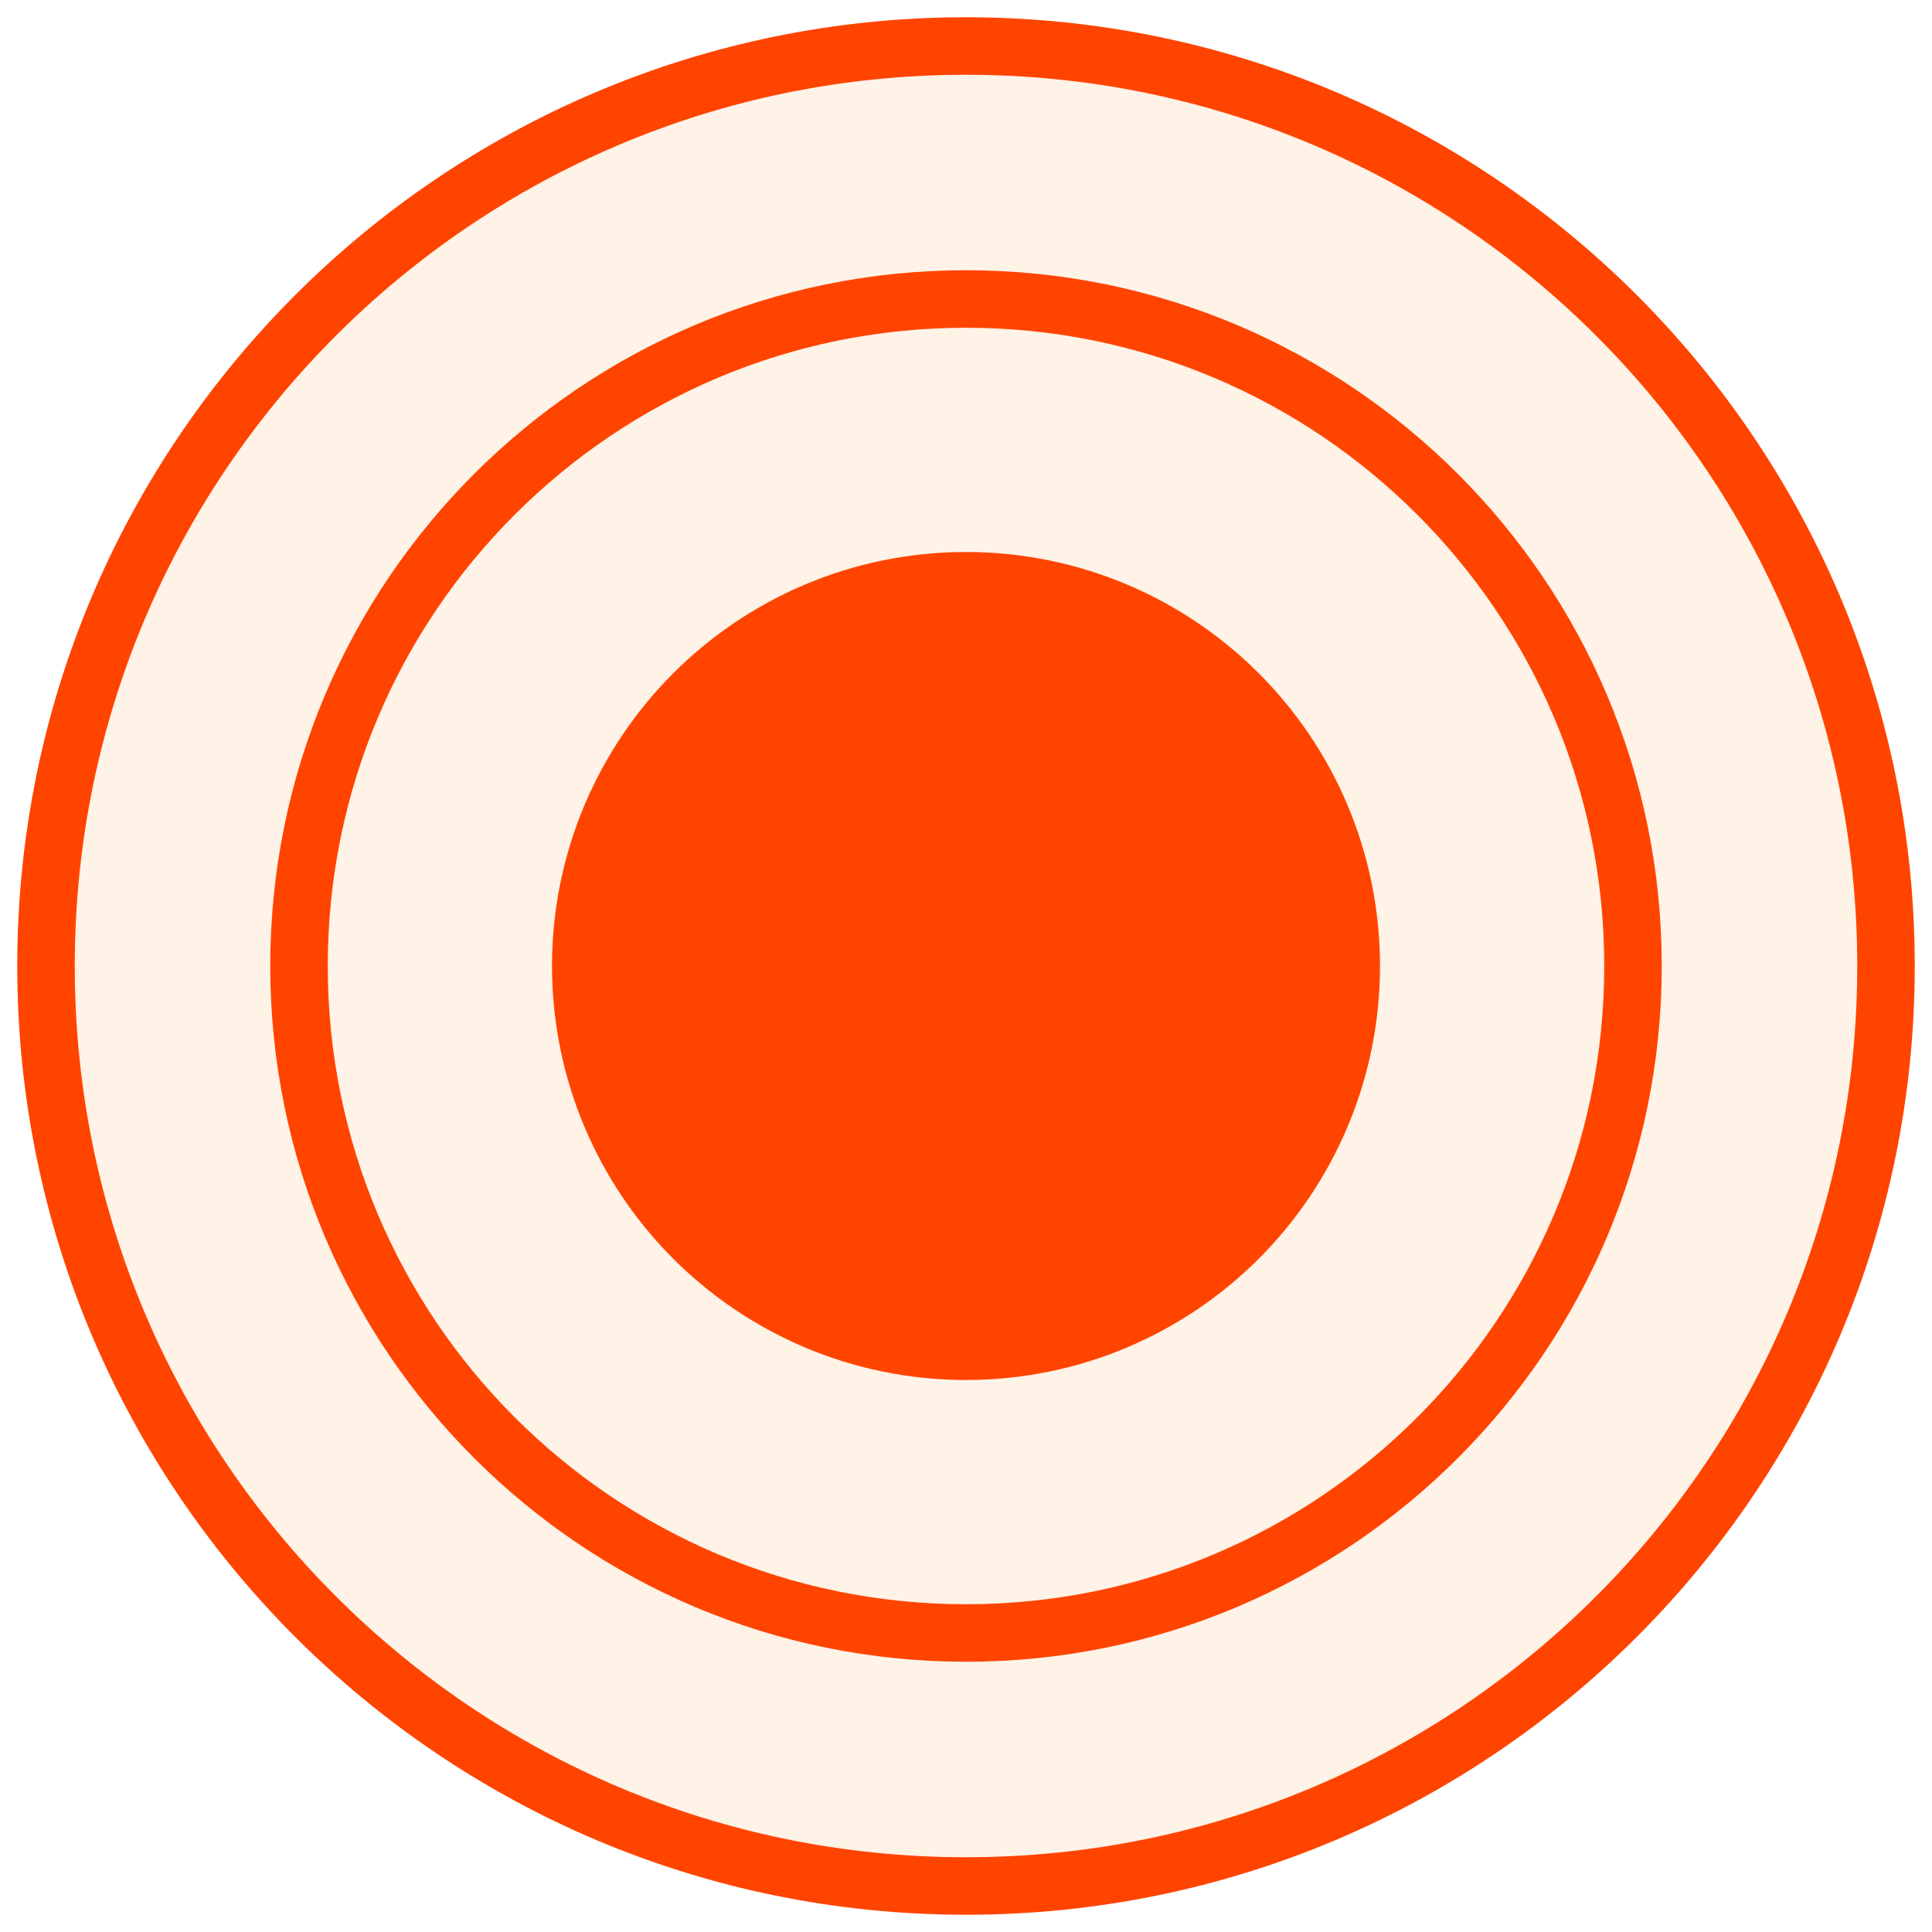
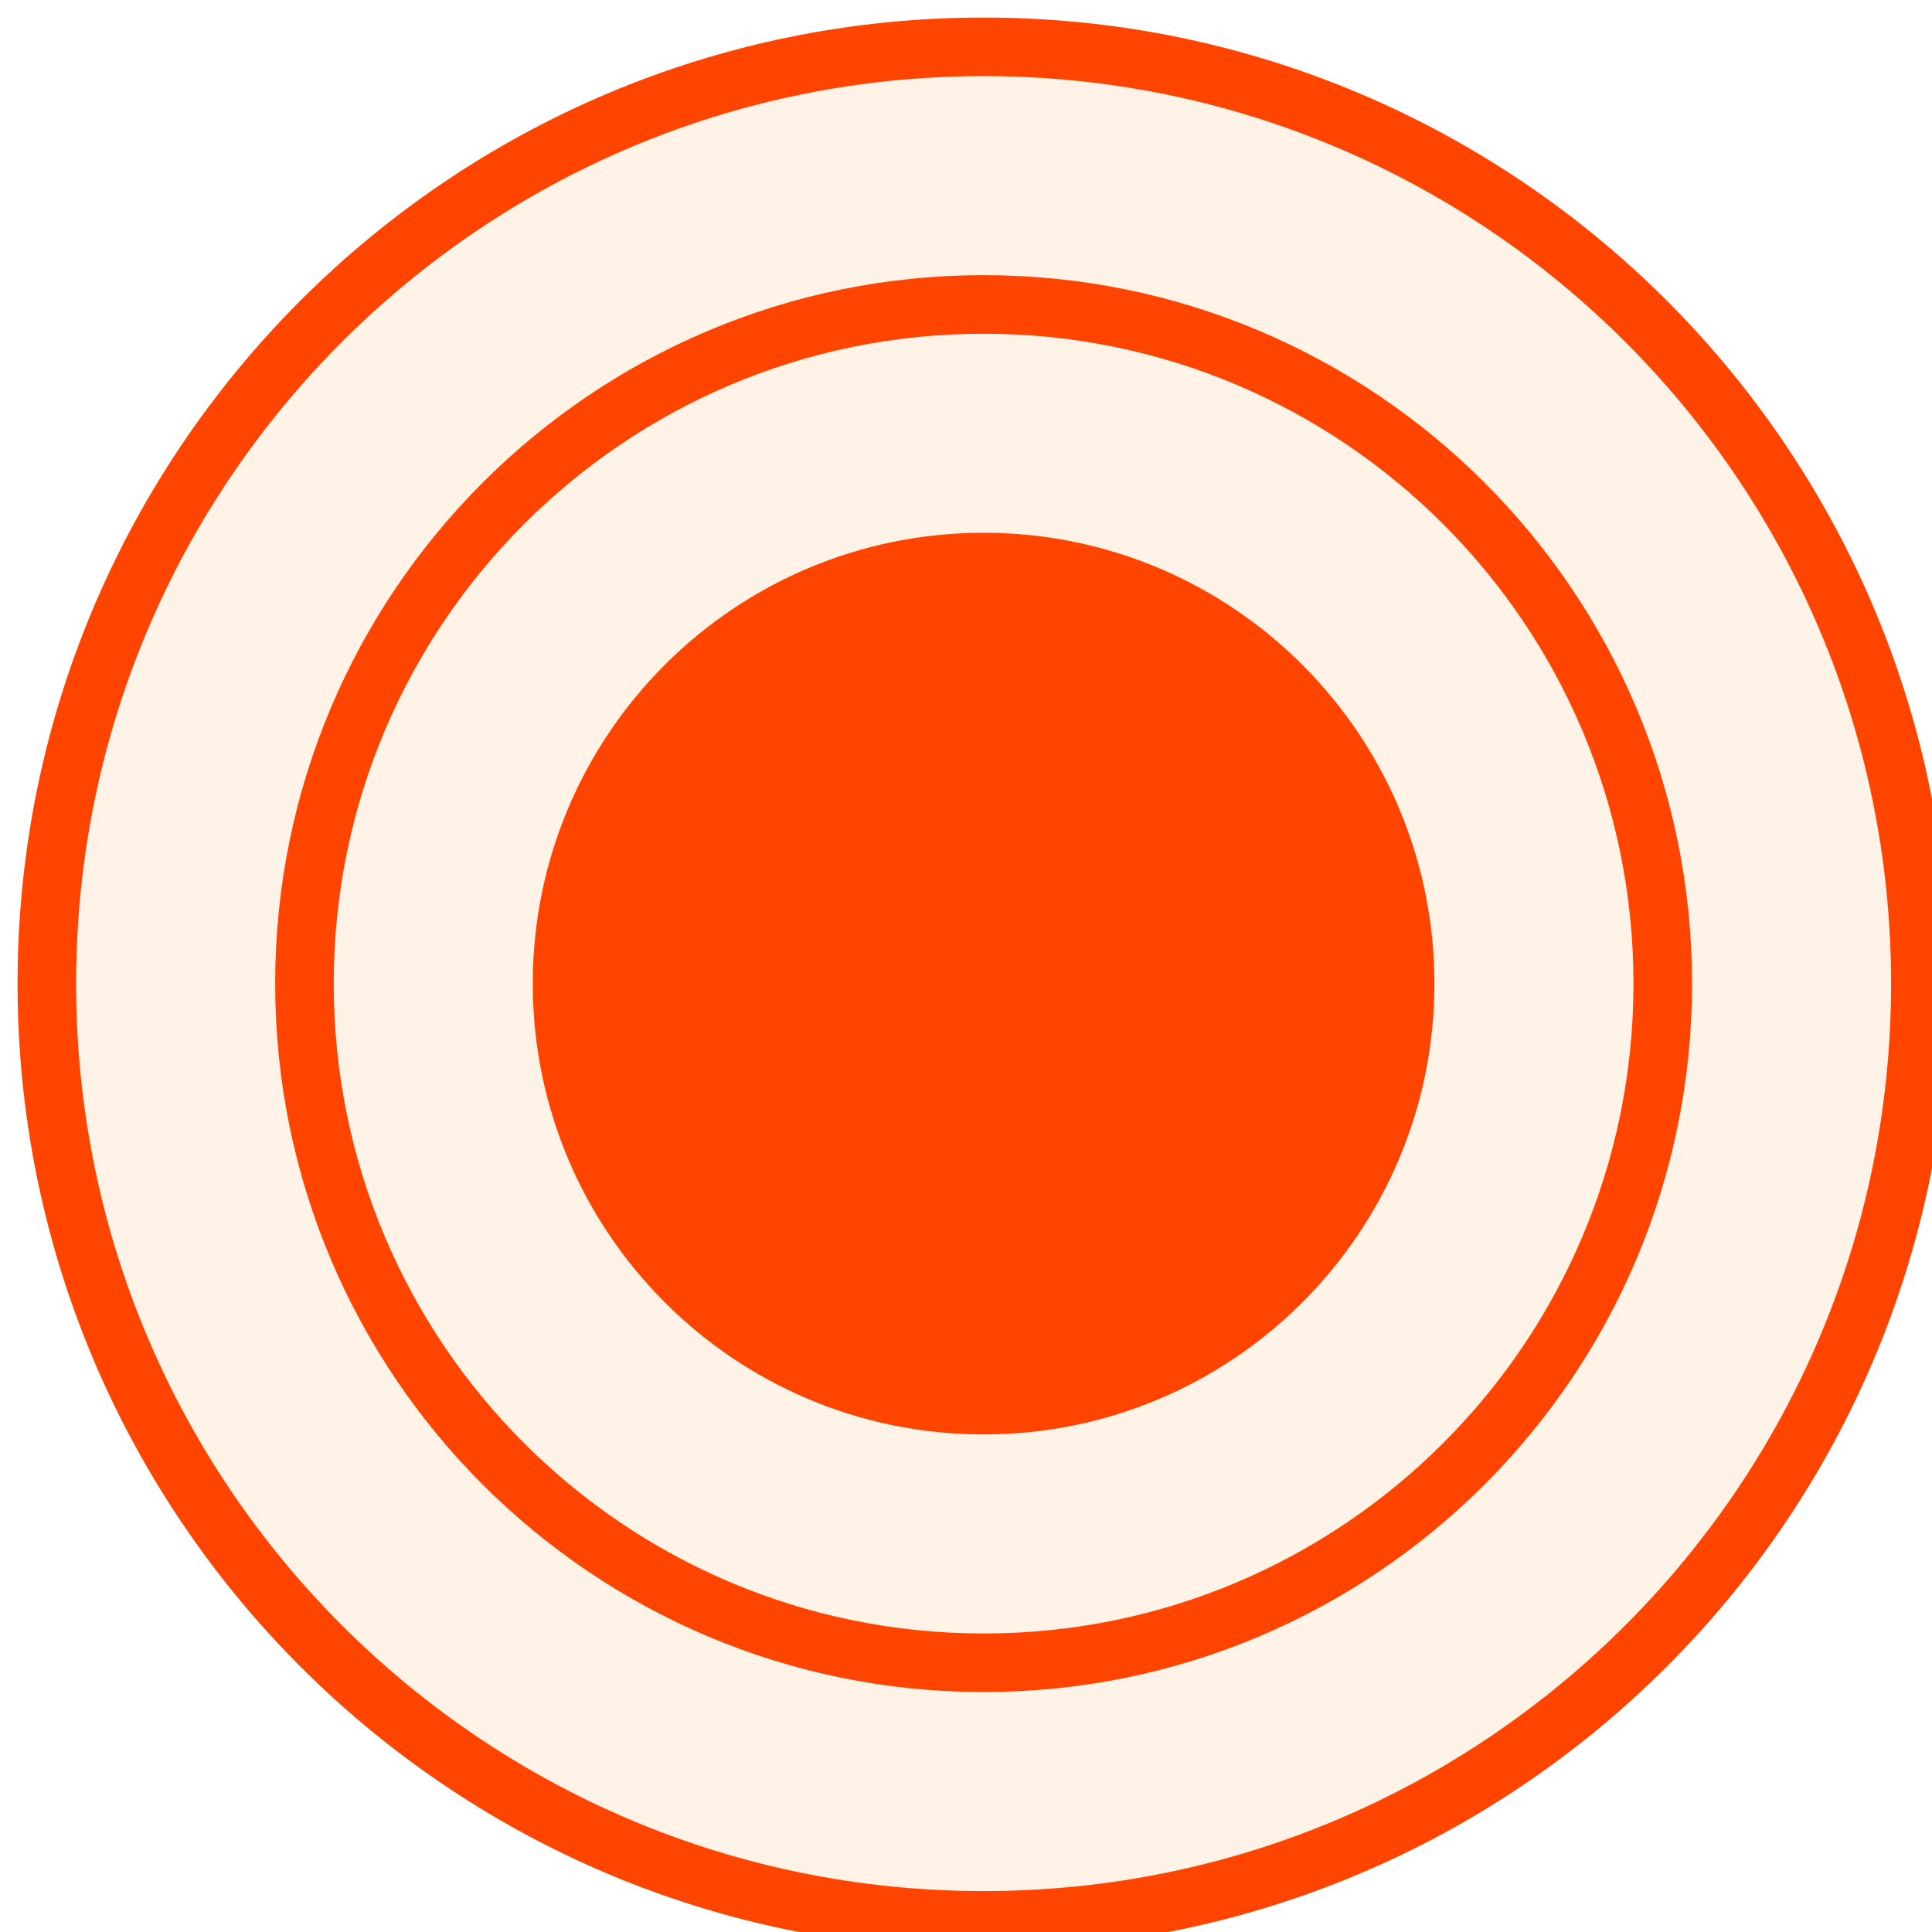
- <svg xmlns="http://www.w3.org/2000/svg" version="1.1" width="8.4mm" height="8.4mm" viewBox="-4.2 -4.2 8.4 8.4">
-   <g stroke="rgb(255,68,0)" fill="rgb(255,242,230)">
-     <g stroke-width=".25">
-       <circle r="4" />
-       <circle r="2.9" />
-       <circle r=".9" stroke-width="1.8" />
+ <svg xmlns="http://www.w3.org/2000/svg" version="1.1">
+   <svg width="8.4mm" height="8.4mm" viewBox="-4.2 -4.2 8.4 8.4">
+     <g stroke="rgb(255,68,0)" fill="rgb(255,242,230)">
+       <g stroke-width=".25">
+         <circle r="4" />
+         <circle r="2.9" />
+         <circle r="1.8" fill="rgb(255,68,0)" />
+       </g>
    </g>
-   </g>
+   </svg>
</svg>
